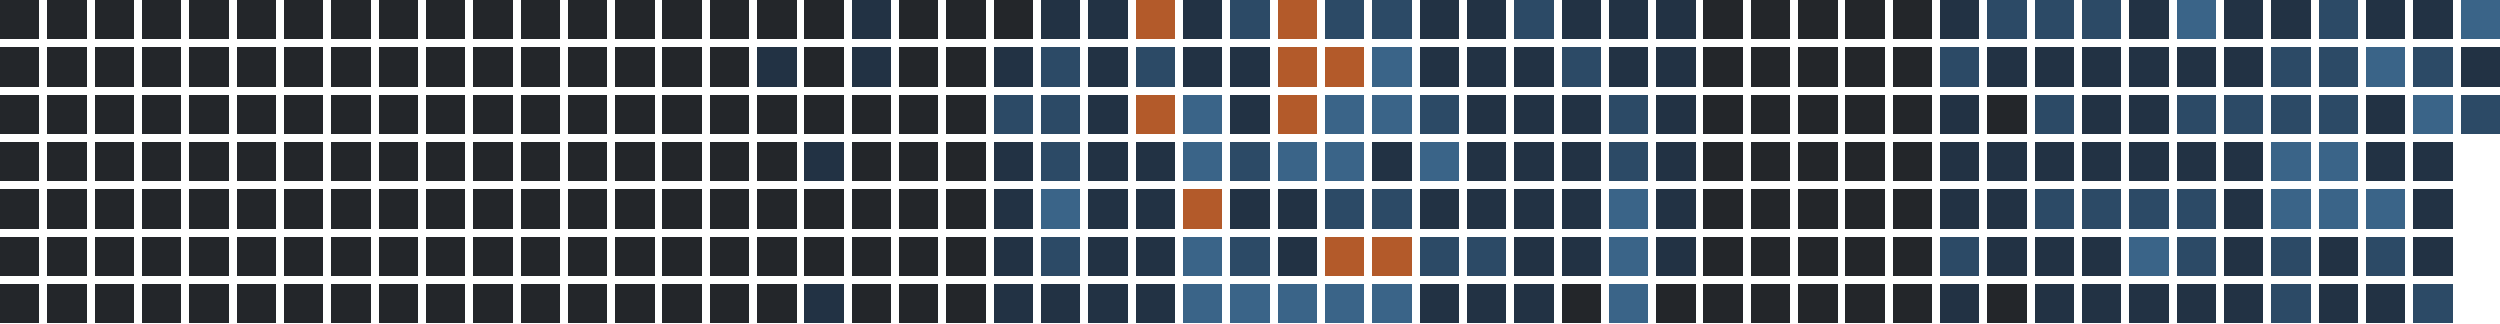
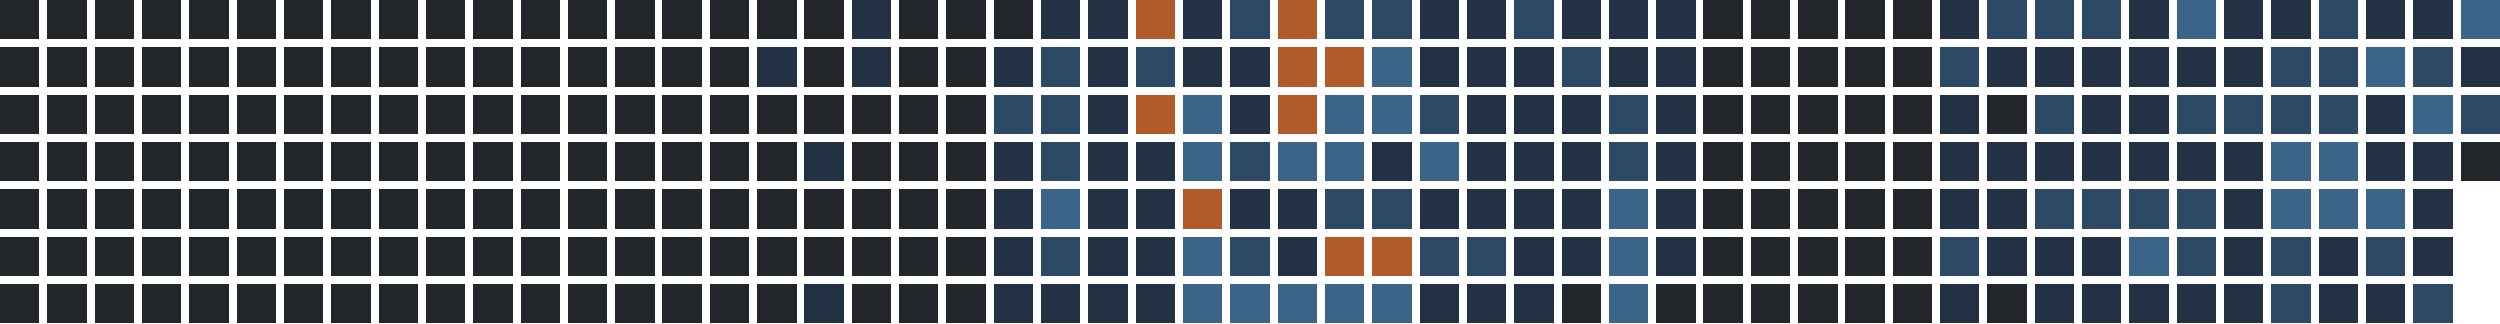
<svg xmlns="http://www.w3.org/2000/svg" version="1.1" width="634.0" height="82.0" viewBox="27.0 20.0 634.0 82.0">
  <rect style="fill:#23262a;shape-rendering:crispedges" data-score="0" data-date="2025-06-22" x="27" y="20" width="10" height="10" />
  <rect style="fill:#23262a;shape-rendering:crispedges" data-score="0" data-date="2025-06-29" x="39" y="20" width="10" height="10" />
  <rect style="fill:#23262a;shape-rendering:crispedges" data-score="0" data-date="2025-07-06" x="51" y="20" width="10" height="10" />
  <rect style="fill:#23262a;shape-rendering:crispedges" data-score="0" data-date="2025-07-13" x="63" y="20" width="10" height="10" />
  <rect style="fill:#23262a;shape-rendering:crispedges" data-score="0" data-date="2025-07-20" x="75" y="20" width="10" height="10" />
  <rect style="fill:#23262a;shape-rendering:crispedges" data-score="0" data-date="2025-07-27" x="87" y="20" width="10" height="10" />
  <rect style="fill:#23262a;shape-rendering:crispedges" data-score="0" data-date="2025-08-03" x="99" y="20" width="10" height="10" />
  <rect style="fill:#23262a;shape-rendering:crispedges" data-score="0" data-date="2025-08-10" x="111" y="20" width="10" height="10" />
  <rect style="fill:#23262a;shape-rendering:crispedges" data-score="0" data-date="2025-08-17" x="123" y="20" width="10" height="10" />
  <rect style="fill:#23262a;shape-rendering:crispedges" data-score="0" data-date="2025-08-24" x="135" y="20" width="10" height="10" />
  <rect style="fill:#23262a;shape-rendering:crispedges" data-score="0" data-date="2025-08-31" x="147" y="20" width="10" height="10" />
  <rect style="fill:#23262a;shape-rendering:crispedges" data-score="0" data-date="2025-09-07" x="159" y="20" width="10" height="10" />
  <rect style="fill:#23262a;shape-rendering:crispedges" data-score="0" data-date="2025-09-14" x="171" y="20" width="10" height="10" />
  <rect style="fill:#23262a;shape-rendering:crispedges" data-score="0" data-date="2025-09-21" x="183" y="20" width="10" height="10" />
  <rect style="fill:#23262a;shape-rendering:crispedges" data-score="0" data-date="2025-09-28" x="195" y="20" width="10" height="10" />
  <rect style="fill:#23262a;shape-rendering:crispedges" data-score="0" data-date="2025-10-05" x="207" y="20" width="10" height="10" />
  <rect style="fill:#23262a;shape-rendering:crispedges" data-score="0" data-date="2025-10-12" x="219" y="20" width="10" height="10" />
  <rect style="fill:#23262a;shape-rendering:crispedges" data-score="0" data-date="2025-10-19" x="231" y="20" width="10" height="10" />
  <rect style="fill:#223244;shape-rendering:crispedges" data-score="1" data-date="2025-10-26" x="243" y="20" width="10" height="10" />
  <rect style="fill:#23262a;shape-rendering:crispedges" data-score="0" data-date="2025-11-02" x="255" y="20" width="10" height="10" />
  <rect style="fill:#23262a;shape-rendering:crispedges" data-score="0" data-date="2025-11-09" x="267" y="20" width="10" height="10" />
  <rect style="fill:#23262a;shape-rendering:crispedges" data-score="0" data-date="2025-11-16" x="279" y="20" width="10" height="10" />
  <rect style="fill:#223244;shape-rendering:crispedges" data-score="1" data-date="2025-11-23" x="291" y="20" width="10" height="10" />
  <rect style="fill:#223244;shape-rendering:crispedges" data-score="1" data-date="2025-11-30" x="303" y="20" width="10" height="10" />
  <rect style="fill:#b35a2a;shape-rendering:crispedges" data-score="4" data-date="2025-12-07" x="315" y="20" width="10" height="10" />
  <rect style="fill:#223244;shape-rendering:crispedges" data-score="1" data-date="2025-12-14" x="327" y="20" width="10" height="10" />
  <rect style="fill:#2c4a66;shape-rendering:crispedges" data-score="2" data-date="2025-12-21" x="339" y="20" width="10" height="10" />
  <rect style="fill:#b35a2a;shape-rendering:crispedges" data-score="4" data-date="2025-12-28" x="351" y="20" width="10" height="10" />
  <rect style="fill:#2c4a66;shape-rendering:crispedges" data-score="2" data-date="2026-01-04" x="363" y="20" width="10" height="10" />
  <rect style="fill:#2c4a66;shape-rendering:crispedges" data-score="2" data-date="2026-01-11" x="375" y="20" width="10" height="10" />
  <rect style="fill:#223244;shape-rendering:crispedges" data-score="1" data-date="2026-01-18" x="387" y="20" width="10" height="10" />
  <rect style="fill:#223244;shape-rendering:crispedges" data-score="1" data-date="2026-01-25" x="399" y="20" width="10" height="10" />
  <rect style="fill:#2c4a66;shape-rendering:crispedges" data-score="2" data-date="2026-02-01" x="411" y="20" width="10" height="10" />
  <rect style="fill:#223244;shape-rendering:crispedges" data-score="1" data-date="2026-02-08" x="423" y="20" width="10" height="10" />
  <rect style="fill:#223244;shape-rendering:crispedges" data-score="1" data-date="2026-02-15" x="435" y="20" width="10" height="10" />
  <rect style="fill:#223244;shape-rendering:crispedges" data-score="1" data-date="2026-02-22" x="447" y="20" width="10" height="10" />
  <rect style="fill:#23262a;shape-rendering:crispedges" data-score="0" data-date="2026-03-01" x="459" y="20" width="10" height="10" />
  <rect style="fill:#23262a;shape-rendering:crispedges" data-score="0" data-date="2026-03-08" x="471" y="20" width="10" height="10" />
  <rect style="fill:#23262a;shape-rendering:crispedges" data-score="0" data-date="2026-03-15" x="483" y="20" width="10" height="10" />
  <rect style="fill:#23262a;shape-rendering:crispedges" data-score="0" data-date="2026-03-22" x="495" y="20" width="10" height="10" />
  <rect style="fill:#23262a;shape-rendering:crispedges" data-score="0" data-date="2026-03-29" x="507" y="20" width="10" height="10" />
  <rect style="fill:#223244;shape-rendering:crispedges" data-score="1" data-date="2026-04-05" x="519" y="20" width="10" height="10" />
  <rect style="fill:#2c4a66;shape-rendering:crispedges" data-score="2" data-date="2026-04-12" x="531" y="20" width="10" height="10" />
  <rect style="fill:#2c4a66;shape-rendering:crispedges" data-score="2" data-date="2026-04-19" x="543" y="20" width="10" height="10" />
  <rect style="fill:#2c4a66;shape-rendering:crispedges" data-score="2" data-date="2026-04-26" x="555" y="20" width="10" height="10" />
  <rect style="fill:#223244;shape-rendering:crispedges" data-score="1" data-date="2026-05-03" x="567" y="20" width="10" height="10" />
  <rect style="fill:#3a6488;shape-rendering:crispedges" data-score="3" data-date="2026-05-10" x="579" y="20" width="10" height="10" />
  <rect style="fill:#223244;shape-rendering:crispedges" data-score="1" data-date="2026-05-17" x="591" y="20" width="10" height="10" />
  <rect style="fill:#223244;shape-rendering:crispedges" data-score="1" data-date="2026-05-24" x="603" y="20" width="10" height="10" />
  <rect style="fill:#2c4a66;shape-rendering:crispedges" data-score="2" data-date="2026-05-31" x="615" y="20" width="10" height="10" />
  <rect style="fill:#223244;shape-rendering:crispedges" data-score="1" data-date="2026-06-07" x="627" y="20" width="10" height="10" />
  <rect style="fill:#223244;shape-rendering:crispedges" data-score="1" data-date="2026-06-14" x="639" y="20" width="10" height="10" />
  <rect style="fill:#3a6488;shape-rendering:crispedges" data-score="3" data-date="2026-06-21" x="651" y="20" width="10" height="10" />
  <rect style="fill:#23262a;shape-rendering:crispedges" data-score="0" data-date="2025-06-23" x="27" y="32" width="10" height="10" />
  <rect style="fill:#23262a;shape-rendering:crispedges" data-score="0" data-date="2025-06-30" x="39" y="32" width="10" height="10" />
  <rect style="fill:#23262a;shape-rendering:crispedges" data-score="0" data-date="2025-07-07" x="51" y="32" width="10" height="10" />
  <rect style="fill:#23262a;shape-rendering:crispedges" data-score="0" data-date="2025-07-14" x="63" y="32" width="10" height="10" />
  <rect style="fill:#23262a;shape-rendering:crispedges" data-score="0" data-date="2025-07-21" x="75" y="32" width="10" height="10" />
  <rect style="fill:#23262a;shape-rendering:crispedges" data-score="0" data-date="2025-07-28" x="87" y="32" width="10" height="10" />
  <rect style="fill:#23262a;shape-rendering:crispedges" data-score="0" data-date="2025-08-04" x="99" y="32" width="10" height="10" />
  <rect style="fill:#23262a;shape-rendering:crispedges" data-score="0" data-date="2025-08-11" x="111" y="32" width="10" height="10" />
  <rect style="fill:#23262a;shape-rendering:crispedges" data-score="0" data-date="2025-08-18" x="123" y="32" width="10" height="10" />
  <rect style="fill:#23262a;shape-rendering:crispedges" data-score="0" data-date="2025-08-25" x="135" y="32" width="10" height="10" />
  <rect style="fill:#23262a;shape-rendering:crispedges" data-score="0" data-date="2025-09-01" x="147" y="32" width="10" height="10" />
  <rect style="fill:#23262a;shape-rendering:crispedges" data-score="0" data-date="2025-09-08" x="159" y="32" width="10" height="10" />
  <rect style="fill:#23262a;shape-rendering:crispedges" data-score="0" data-date="2025-09-15" x="171" y="32" width="10" height="10" />
  <rect style="fill:#23262a;shape-rendering:crispedges" data-score="0" data-date="2025-09-22" x="183" y="32" width="10" height="10" />
  <rect style="fill:#23262a;shape-rendering:crispedges" data-score="0" data-date="2025-09-29" x="195" y="32" width="10" height="10" />
  <rect style="fill:#23262a;shape-rendering:crispedges" data-score="0" data-date="2025-10-06" x="207" y="32" width="10" height="10" />
  <rect style="fill:#223244;shape-rendering:crispedges" data-score="1" data-date="2025-10-13" x="219" y="32" width="10" height="10" />
  <rect style="fill:#23262a;shape-rendering:crispedges" data-score="0" data-date="2025-10-20" x="231" y="32" width="10" height="10" />
  <rect style="fill:#223244;shape-rendering:crispedges" data-score="1" data-date="2025-10-27" x="243" y="32" width="10" height="10" />
  <rect style="fill:#23262a;shape-rendering:crispedges" data-score="0" data-date="2025-11-03" x="255" y="32" width="10" height="10" />
  <rect style="fill:#23262a;shape-rendering:crispedges" data-score="0" data-date="2025-11-10" x="267" y="32" width="10" height="10" />
  <rect style="fill:#223244;shape-rendering:crispedges" data-score="1" data-date="2025-11-17" x="279" y="32" width="10" height="10" />
  <rect style="fill:#2c4a66;shape-rendering:crispedges" data-score="2" data-date="2025-11-24" x="291" y="32" width="10" height="10" />
  <rect style="fill:#223244;shape-rendering:crispedges" data-score="1" data-date="2025-12-01" x="303" y="32" width="10" height="10" />
  <rect style="fill:#2c4a66;shape-rendering:crispedges" data-score="2" data-date="2025-12-08" x="315" y="32" width="10" height="10" />
  <rect style="fill:#223244;shape-rendering:crispedges" data-score="1" data-date="2025-12-15" x="327" y="32" width="10" height="10" />
  <rect style="fill:#223244;shape-rendering:crispedges" data-score="1" data-date="2025-12-22" x="339" y="32" width="10" height="10" />
  <rect style="fill:#b35a2a;shape-rendering:crispedges" data-score="4" data-date="2025-12-29" x="351" y="32" width="10" height="10" />
  <rect style="fill:#b35a2a;shape-rendering:crispedges" data-score="4" data-date="2026-01-05" x="363" y="32" width="10" height="10" />
  <rect style="fill:#3a6488;shape-rendering:crispedges" data-score="3" data-date="2026-01-12" x="375" y="32" width="10" height="10" />
  <rect style="fill:#223244;shape-rendering:crispedges" data-score="1" data-date="2026-01-19" x="387" y="32" width="10" height="10" />
  <rect style="fill:#223244;shape-rendering:crispedges" data-score="1" data-date="2026-01-26" x="399" y="32" width="10" height="10" />
  <rect style="fill:#223244;shape-rendering:crispedges" data-score="1" data-date="2026-02-02" x="411" y="32" width="10" height="10" />
  <rect style="fill:#2c4a66;shape-rendering:crispedges" data-score="2" data-date="2026-02-09" x="423" y="32" width="10" height="10" />
  <rect style="fill:#223244;shape-rendering:crispedges" data-score="1" data-date="2026-02-16" x="435" y="32" width="10" height="10" />
  <rect style="fill:#223244;shape-rendering:crispedges" data-score="1" data-date="2026-02-23" x="447" y="32" width="10" height="10" />
  <rect style="fill:#23262a;shape-rendering:crispedges" data-score="0" data-date="2026-03-02" x="459" y="32" width="10" height="10" />
  <rect style="fill:#23262a;shape-rendering:crispedges" data-score="0" data-date="2026-03-09" x="471" y="32" width="10" height="10" />
  <rect style="fill:#23262a;shape-rendering:crispedges" data-score="0" data-date="2026-03-16" x="483" y="32" width="10" height="10" />
  <rect style="fill:#23262a;shape-rendering:crispedges" data-score="0" data-date="2026-03-23" x="495" y="32" width="10" height="10" />
  <rect style="fill:#23262a;shape-rendering:crispedges" data-score="0" data-date="2026-03-30" x="507" y="32" width="10" height="10" />
  <rect style="fill:#2c4a66;shape-rendering:crispedges" data-score="2" data-date="2026-04-06" x="519" y="32" width="10" height="10" />
  <rect style="fill:#223244;shape-rendering:crispedges" data-score="1" data-date="2026-04-13" x="531" y="32" width="10" height="10" />
  <rect style="fill:#223244;shape-rendering:crispedges" data-score="1" data-date="2026-04-20" x="543" y="32" width="10" height="10" />
  <rect style="fill:#223244;shape-rendering:crispedges" data-score="1" data-date="2026-04-27" x="555" y="32" width="10" height="10" />
  <rect style="fill:#223244;shape-rendering:crispedges" data-score="1" data-date="2026-05-04" x="567" y="32" width="10" height="10" />
  <rect style="fill:#223244;shape-rendering:crispedges" data-score="1" data-date="2026-05-11" x="579" y="32" width="10" height="10" />
  <rect style="fill:#223244;shape-rendering:crispedges" data-score="1" data-date="2026-05-18" x="591" y="32" width="10" height="10" />
  <rect style="fill:#2c4a66;shape-rendering:crispedges" data-score="2" data-date="2026-05-25" x="603" y="32" width="10" height="10" />
  <rect style="fill:#2c4a66;shape-rendering:crispedges" data-score="2" data-date="2026-06-01" x="615" y="32" width="10" height="10" />
  <rect style="fill:#3a6488;shape-rendering:crispedges" data-score="3" data-date="2026-06-08" x="627" y="32" width="10" height="10" />
  <rect style="fill:#2c4a66;shape-rendering:crispedges" data-score="2" data-date="2026-06-15" x="639" y="32" width="10" height="10" />
  <rect style="fill:#223244;shape-rendering:crispedges" data-score="1" data-date="2026-06-22" x="651" y="32" width="10" height="10" />
  <rect style="fill:#23262a;shape-rendering:crispedges" data-score="0" data-date="2025-06-24" x="27" y="44" width="10" height="10" />
  <rect style="fill:#23262a;shape-rendering:crispedges" data-score="0" data-date="2025-07-01" x="39" y="44" width="10" height="10" />
  <rect style="fill:#23262a;shape-rendering:crispedges" data-score="0" data-date="2025-07-08" x="51" y="44" width="10" height="10" />
  <rect style="fill:#23262a;shape-rendering:crispedges" data-score="0" data-date="2025-07-15" x="63" y="44" width="10" height="10" />
  <rect style="fill:#23262a;shape-rendering:crispedges" data-score="0" data-date="2025-07-22" x="75" y="44" width="10" height="10" />
  <rect style="fill:#23262a;shape-rendering:crispedges" data-score="0" data-date="2025-07-29" x="87" y="44" width="10" height="10" />
  <rect style="fill:#23262a;shape-rendering:crispedges" data-score="0" data-date="2025-08-05" x="99" y="44" width="10" height="10" />
  <rect style="fill:#23262a;shape-rendering:crispedges" data-score="0" data-date="2025-08-12" x="111" y="44" width="10" height="10" />
  <rect style="fill:#23262a;shape-rendering:crispedges" data-score="0" data-date="2025-08-19" x="123" y="44" width="10" height="10" />
  <rect style="fill:#23262a;shape-rendering:crispedges" data-score="0" data-date="2025-08-26" x="135" y="44" width="10" height="10" />
  <rect style="fill:#23262a;shape-rendering:crispedges" data-score="0" data-date="2025-09-02" x="147" y="44" width="10" height="10" />
  <rect style="fill:#23262a;shape-rendering:crispedges" data-score="0" data-date="2025-09-09" x="159" y="44" width="10" height="10" />
  <rect style="fill:#23262a;shape-rendering:crispedges" data-score="0" data-date="2025-09-16" x="171" y="44" width="10" height="10" />
  <rect style="fill:#23262a;shape-rendering:crispedges" data-score="0" data-date="2025-09-23" x="183" y="44" width="10" height="10" />
  <rect style="fill:#23262a;shape-rendering:crispedges" data-score="0" data-date="2025-09-30" x="195" y="44" width="10" height="10" />
  <rect style="fill:#23262a;shape-rendering:crispedges" data-score="0" data-date="2025-10-07" x="207" y="44" width="10" height="10" />
  <rect style="fill:#23262a;shape-rendering:crispedges" data-score="0" data-date="2025-10-14" x="219" y="44" width="10" height="10" />
  <rect style="fill:#23262a;shape-rendering:crispedges" data-score="0" data-date="2025-10-21" x="231" y="44" width="10" height="10" />
  <rect style="fill:#23262a;shape-rendering:crispedges" data-score="0" data-date="2025-10-28" x="243" y="44" width="10" height="10" />
  <rect style="fill:#23262a;shape-rendering:crispedges" data-score="0" data-date="2025-11-04" x="255" y="44" width="10" height="10" />
  <rect style="fill:#23262a;shape-rendering:crispedges" data-score="0" data-date="2025-11-11" x="267" y="44" width="10" height="10" />
  <rect style="fill:#2c4a66;shape-rendering:crispedges" data-score="2" data-date="2025-11-18" x="279" y="44" width="10" height="10" />
  <rect style="fill:#2c4a66;shape-rendering:crispedges" data-score="2" data-date="2025-11-25" x="291" y="44" width="10" height="10" />
  <rect style="fill:#223244;shape-rendering:crispedges" data-score="1" data-date="2025-12-02" x="303" y="44" width="10" height="10" />
  <rect style="fill:#b35a2a;shape-rendering:crispedges" data-score="4" data-date="2025-12-09" x="315" y="44" width="10" height="10" />
  <rect style="fill:#3a6488;shape-rendering:crispedges" data-score="3" data-date="2025-12-16" x="327" y="44" width="10" height="10" />
  <rect style="fill:#223244;shape-rendering:crispedges" data-score="1" data-date="2025-12-23" x="339" y="44" width="10" height="10" />
  <rect style="fill:#b35a2a;shape-rendering:crispedges" data-score="4" data-date="2025-12-30" x="351" y="44" width="10" height="10" />
  <rect style="fill:#3a6488;shape-rendering:crispedges" data-score="3" data-date="2026-01-06" x="363" y="44" width="10" height="10" />
  <rect style="fill:#3a6488;shape-rendering:crispedges" data-score="3" data-date="2026-01-13" x="375" y="44" width="10" height="10" />
  <rect style="fill:#2c4a66;shape-rendering:crispedges" data-score="2" data-date="2026-01-20" x="387" y="44" width="10" height="10" />
  <rect style="fill:#223244;shape-rendering:crispedges" data-score="1" data-date="2026-01-27" x="399" y="44" width="10" height="10" />
  <rect style="fill:#223244;shape-rendering:crispedges" data-score="1" data-date="2026-02-03" x="411" y="44" width="10" height="10" />
  <rect style="fill:#223244;shape-rendering:crispedges" data-score="1" data-date="2026-02-10" x="423" y="44" width="10" height="10" />
  <rect style="fill:#2c4a66;shape-rendering:crispedges" data-score="2" data-date="2026-02-17" x="435" y="44" width="10" height="10" />
  <rect style="fill:#223244;shape-rendering:crispedges" data-score="1" data-date="2026-02-24" x="447" y="44" width="10" height="10" />
  <rect style="fill:#23262a;shape-rendering:crispedges" data-score="0" data-date="2026-03-03" x="459" y="44" width="10" height="10" />
  <rect style="fill:#23262a;shape-rendering:crispedges" data-score="0" data-date="2026-03-10" x="471" y="44" width="10" height="10" />
  <rect style="fill:#23262a;shape-rendering:crispedges" data-score="0" data-date="2026-03-17" x="483" y="44" width="10" height="10" />
  <rect style="fill:#23262a;shape-rendering:crispedges" data-score="0" data-date="2026-03-24" x="495" y="44" width="10" height="10" />
  <rect style="fill:#23262a;shape-rendering:crispedges" data-score="0" data-date="2026-03-31" x="507" y="44" width="10" height="10" />
  <rect style="fill:#223244;shape-rendering:crispedges" data-score="1" data-date="2026-04-07" x="519" y="44" width="10" height="10" />
  <rect style="fill:#23262a;shape-rendering:crispedges" data-score="0" data-date="2026-04-14" x="531" y="44" width="10" height="10" />
  <rect style="fill:#2c4a66;shape-rendering:crispedges" data-score="2" data-date="2026-04-21" x="543" y="44" width="10" height="10" />
  <rect style="fill:#223244;shape-rendering:crispedges" data-score="1" data-date="2026-04-28" x="555" y="44" width="10" height="10" />
  <rect style="fill:#223244;shape-rendering:crispedges" data-score="1" data-date="2026-05-05" x="567" y="44" width="10" height="10" />
  <rect style="fill:#2c4a66;shape-rendering:crispedges" data-score="2" data-date="2026-05-12" x="579" y="44" width="10" height="10" />
  <rect style="fill:#2c4a66;shape-rendering:crispedges" data-score="2" data-date="2026-05-19" x="591" y="44" width="10" height="10" />
  <rect style="fill:#2c4a66;shape-rendering:crispedges" data-score="2" data-date="2026-05-26" x="603" y="44" width="10" height="10" />
  <rect style="fill:#2c4a66;shape-rendering:crispedges" data-score="2" data-date="2026-06-02" x="615" y="44" width="10" height="10" />
  <rect style="fill:#223244;shape-rendering:crispedges" data-score="1" data-date="2026-06-09" x="627" y="44" width="10" height="10" />
  <rect style="fill:#3a6488;shape-rendering:crispedges" data-score="3" data-date="2026-06-16" x="639" y="44" width="10" height="10" />
  <rect style="fill:#2c4a66;shape-rendering:crispedges" data-score="2" data-date="2026-06-23" x="651" y="44" width="10" height="10" />
  <rect style="fill:#23262a;shape-rendering:crispedges" data-score="0" data-date="2025-06-25" x="27" y="56" width="10" height="10" />
  <rect style="fill:#23262a;shape-rendering:crispedges" data-score="0" data-date="2025-07-02" x="39" y="56" width="10" height="10" />
  <rect style="fill:#23262a;shape-rendering:crispedges" data-score="0" data-date="2025-07-09" x="51" y="56" width="10" height="10" />
  <rect style="fill:#23262a;shape-rendering:crispedges" data-score="0" data-date="2025-07-16" x="63" y="56" width="10" height="10" />
  <rect style="fill:#23262a;shape-rendering:crispedges" data-score="0" data-date="2025-07-23" x="75" y="56" width="10" height="10" />
  <rect style="fill:#23262a;shape-rendering:crispedges" data-score="0" data-date="2025-07-30" x="87" y="56" width="10" height="10" />
  <rect style="fill:#23262a;shape-rendering:crispedges" data-score="0" data-date="2025-08-06" x="99" y="56" width="10" height="10" />
  <rect style="fill:#23262a;shape-rendering:crispedges" data-score="0" data-date="2025-08-13" x="111" y="56" width="10" height="10" />
  <rect style="fill:#23262a;shape-rendering:crispedges" data-score="0" data-date="2025-08-20" x="123" y="56" width="10" height="10" />
  <rect style="fill:#23262a;shape-rendering:crispedges" data-score="0" data-date="2025-08-27" x="135" y="56" width="10" height="10" />
  <rect style="fill:#23262a;shape-rendering:crispedges" data-score="0" data-date="2025-09-03" x="147" y="56" width="10" height="10" />
  <rect style="fill:#23262a;shape-rendering:crispedges" data-score="0" data-date="2025-09-10" x="159" y="56" width="10" height="10" />
  <rect style="fill:#23262a;shape-rendering:crispedges" data-score="0" data-date="2025-09-17" x="171" y="56" width="10" height="10" />
  <rect style="fill:#23262a;shape-rendering:crispedges" data-score="0" data-date="2025-09-24" x="183" y="56" width="10" height="10" />
  <rect style="fill:#23262a;shape-rendering:crispedges" data-score="0" data-date="2025-10-01" x="195" y="56" width="10" height="10" />
  <rect style="fill:#23262a;shape-rendering:crispedges" data-score="0" data-date="2025-10-08" x="207" y="56" width="10" height="10" />
  <rect style="fill:#23262a;shape-rendering:crispedges" data-score="0" data-date="2025-10-15" x="219" y="56" width="10" height="10" />
  <rect style="fill:#223244;shape-rendering:crispedges" data-score="1" data-date="2025-10-22" x="231" y="56" width="10" height="10" />
  <rect style="fill:#23262a;shape-rendering:crispedges" data-score="0" data-date="2025-10-29" x="243" y="56" width="10" height="10" />
  <rect style="fill:#23262a;shape-rendering:crispedges" data-score="0" data-date="2025-11-05" x="255" y="56" width="10" height="10" />
  <rect style="fill:#23262a;shape-rendering:crispedges" data-score="0" data-date="2025-11-12" x="267" y="56" width="10" height="10" />
  <rect style="fill:#223244;shape-rendering:crispedges" data-score="1" data-date="2025-11-19" x="279" y="56" width="10" height="10" />
  <rect style="fill:#2c4a66;shape-rendering:crispedges" data-score="2" data-date="2025-11-26" x="291" y="56" width="10" height="10" />
  <rect style="fill:#223244;shape-rendering:crispedges" data-score="1" data-date="2025-12-03" x="303" y="56" width="10" height="10" />
  <rect style="fill:#223244;shape-rendering:crispedges" data-score="1" data-date="2025-12-10" x="315" y="56" width="10" height="10" />
  <rect style="fill:#3a6488;shape-rendering:crispedges" data-score="3" data-date="2025-12-17" x="327" y="56" width="10" height="10" />
  <rect style="fill:#2c4a66;shape-rendering:crispedges" data-score="2" data-date="2025-12-24" x="339" y="56" width="10" height="10" />
  <rect style="fill:#3a6488;shape-rendering:crispedges" data-score="3" data-date="2025-12-31" x="351" y="56" width="10" height="10" />
  <rect style="fill:#3a6488;shape-rendering:crispedges" data-score="3" data-date="2026-01-07" x="363" y="56" width="10" height="10" />
  <rect style="fill:#223244;shape-rendering:crispedges" data-score="1" data-date="2026-01-14" x="375" y="56" width="10" height="10" />
  <rect style="fill:#3a6488;shape-rendering:crispedges" data-score="3" data-date="2026-01-21" x="387" y="56" width="10" height="10" />
  <rect style="fill:#223244;shape-rendering:crispedges" data-score="1" data-date="2026-01-28" x="399" y="56" width="10" height="10" />
  <rect style="fill:#223244;shape-rendering:crispedges" data-score="1" data-date="2026-02-04" x="411" y="56" width="10" height="10" />
  <rect style="fill:#223244;shape-rendering:crispedges" data-score="1" data-date="2026-02-11" x="423" y="56" width="10" height="10" />
  <rect style="fill:#2c4a66;shape-rendering:crispedges" data-score="2" data-date="2026-02-18" x="435" y="56" width="10" height="10" />
  <rect style="fill:#223244;shape-rendering:crispedges" data-score="1" data-date="2026-02-25" x="447" y="56" width="10" height="10" />
  <rect style="fill:#23262a;shape-rendering:crispedges" data-score="0" data-date="2026-03-04" x="459" y="56" width="10" height="10" />
  <rect style="fill:#23262a;shape-rendering:crispedges" data-score="0" data-date="2026-03-11" x="471" y="56" width="10" height="10" />
  <rect style="fill:#23262a;shape-rendering:crispedges" data-score="0" data-date="2026-03-18" x="483" y="56" width="10" height="10" />
  <rect style="fill:#23262a;shape-rendering:crispedges" data-score="0" data-date="2026-03-25" x="495" y="56" width="10" height="10" />
  <rect style="fill:#23262a;shape-rendering:crispedges" data-score="0" data-date="2026-04-01" x="507" y="56" width="10" height="10" />
  <rect style="fill:#223244;shape-rendering:crispedges" data-score="1" data-date="2026-04-08" x="519" y="56" width="10" height="10" />
  <rect style="fill:#223244;shape-rendering:crispedges" data-score="1" data-date="2026-04-15" x="531" y="56" width="10" height="10" />
  <rect style="fill:#223244;shape-rendering:crispedges" data-score="1" data-date="2026-04-22" x="543" y="56" width="10" height="10" />
  <rect style="fill:#223244;shape-rendering:crispedges" data-score="1" data-date="2026-04-29" x="555" y="56" width="10" height="10" />
  <rect style="fill:#223244;shape-rendering:crispedges" data-score="1" data-date="2026-05-06" x="567" y="56" width="10" height="10" />
  <rect style="fill:#223244;shape-rendering:crispedges" data-score="1" data-date="2026-05-13" x="579" y="56" width="10" height="10" />
  <rect style="fill:#223244;shape-rendering:crispedges" data-score="1" data-date="2026-05-20" x="591" y="56" width="10" height="10" />
  <rect style="fill:#3a6488;shape-rendering:crispedges" data-score="3" data-date="2026-05-27" x="603" y="56" width="10" height="10" />
  <rect style="fill:#3a6488;shape-rendering:crispedges" data-score="3" data-date="2026-06-03" x="615" y="56" width="10" height="10" />
  <rect style="fill:#223244;shape-rendering:crispedges" data-score="1" data-date="2026-06-10" x="627" y="56" width="10" height="10" />
  <rect style="fill:#223244;shape-rendering:crispedges" data-score="1" data-date="2026-06-17" x="639" y="56" width="10" height="10" />
+   <rect style="fill:#23262a;shape-rendering:crispedges" data-score="0" data-date="2026-06-24" x="651" y="56" width="10" height="10" />
  <rect style="fill:#23262a;shape-rendering:crispedges" data-score="0" data-date="2025-06-26" x="27" y="68" width="10" height="10" />
  <rect style="fill:#23262a;shape-rendering:crispedges" data-score="0" data-date="2025-07-03" x="39" y="68" width="10" height="10" />
  <rect style="fill:#23262a;shape-rendering:crispedges" data-score="0" data-date="2025-07-10" x="51" y="68" width="10" height="10" />
  <rect style="fill:#23262a;shape-rendering:crispedges" data-score="0" data-date="2025-07-17" x="63" y="68" width="10" height="10" />
  <rect style="fill:#23262a;shape-rendering:crispedges" data-score="0" data-date="2025-07-24" x="75" y="68" width="10" height="10" />
  <rect style="fill:#23262a;shape-rendering:crispedges" data-score="0" data-date="2025-07-31" x="87" y="68" width="10" height="10" />
  <rect style="fill:#23262a;shape-rendering:crispedges" data-score="0" data-date="2025-08-07" x="99" y="68" width="10" height="10" />
  <rect style="fill:#23262a;shape-rendering:crispedges" data-score="0" data-date="2025-08-14" x="111" y="68" width="10" height="10" />
  <rect style="fill:#23262a;shape-rendering:crispedges" data-score="0" data-date="2025-08-21" x="123" y="68" width="10" height="10" />
  <rect style="fill:#23262a;shape-rendering:crispedges" data-score="0" data-date="2025-08-28" x="135" y="68" width="10" height="10" />
  <rect style="fill:#23262a;shape-rendering:crispedges" data-score="0" data-date="2025-09-04" x="147" y="68" width="10" height="10" />
  <rect style="fill:#23262a;shape-rendering:crispedges" data-score="0" data-date="2025-09-11" x="159" y="68" width="10" height="10" />
  <rect style="fill:#23262a;shape-rendering:crispedges" data-score="0" data-date="2025-09-18" x="171" y="68" width="10" height="10" />
  <rect style="fill:#23262a;shape-rendering:crispedges" data-score="0" data-date="2025-09-25" x="183" y="68" width="10" height="10" />
  <rect style="fill:#23262a;shape-rendering:crispedges" data-score="0" data-date="2025-10-02" x="195" y="68" width="10" height="10" />
  <rect style="fill:#23262a;shape-rendering:crispedges" data-score="0" data-date="2025-10-09" x="207" y="68" width="10" height="10" />
  <rect style="fill:#23262a;shape-rendering:crispedges" data-score="0" data-date="2025-10-16" x="219" y="68" width="10" height="10" />
  <rect style="fill:#23262a;shape-rendering:crispedges" data-score="0" data-date="2025-10-23" x="231" y="68" width="10" height="10" />
  <rect style="fill:#23262a;shape-rendering:crispedges" data-score="0" data-date="2025-10-30" x="243" y="68" width="10" height="10" />
  <rect style="fill:#23262a;shape-rendering:crispedges" data-score="0" data-date="2025-11-06" x="255" y="68" width="10" height="10" />
  <rect style="fill:#23262a;shape-rendering:crispedges" data-score="0" data-date="2025-11-13" x="267" y="68" width="10" height="10" />
  <rect style="fill:#223244;shape-rendering:crispedges" data-score="1" data-date="2025-11-20" x="279" y="68" width="10" height="10" />
  <rect style="fill:#3a6488;shape-rendering:crispedges" data-score="3" data-date="2025-11-27" x="291" y="68" width="10" height="10" />
  <rect style="fill:#223244;shape-rendering:crispedges" data-score="1" data-date="2025-12-04" x="303" y="68" width="10" height="10" />
  <rect style="fill:#223244;shape-rendering:crispedges" data-score="1" data-date="2025-12-11" x="315" y="68" width="10" height="10" />
  <rect style="fill:#b35a2a;shape-rendering:crispedges" data-score="4" data-date="2025-12-18" x="327" y="68" width="10" height="10" />
  <rect style="fill:#223244;shape-rendering:crispedges" data-score="1" data-date="2025-12-25" x="339" y="68" width="10" height="10" />
  <rect style="fill:#223244;shape-rendering:crispedges" data-score="1" data-date="2026-01-01" x="351" y="68" width="10" height="10" />
  <rect style="fill:#2c4a66;shape-rendering:crispedges" data-score="2" data-date="2026-01-08" x="363" y="68" width="10" height="10" />
  <rect style="fill:#2c4a66;shape-rendering:crispedges" data-score="2" data-date="2026-01-15" x="375" y="68" width="10" height="10" />
  <rect style="fill:#223244;shape-rendering:crispedges" data-score="1" data-date="2026-01-22" x="387" y="68" width="10" height="10" />
  <rect style="fill:#223244;shape-rendering:crispedges" data-score="1" data-date="2026-01-29" x="399" y="68" width="10" height="10" />
  <rect style="fill:#223244;shape-rendering:crispedges" data-score="1" data-date="2026-02-05" x="411" y="68" width="10" height="10" />
  <rect style="fill:#223244;shape-rendering:crispedges" data-score="1" data-date="2026-02-12" x="423" y="68" width="10" height="10" />
  <rect style="fill:#3a6488;shape-rendering:crispedges" data-score="3" data-date="2026-02-19" x="435" y="68" width="10" height="10" />
  <rect style="fill:#223244;shape-rendering:crispedges" data-score="1" data-date="2026-02-26" x="447" y="68" width="10" height="10" />
  <rect style="fill:#23262a;shape-rendering:crispedges" data-score="0" data-date="2026-03-05" x="459" y="68" width="10" height="10" />
  <rect style="fill:#23262a;shape-rendering:crispedges" data-score="0" data-date="2026-03-12" x="471" y="68" width="10" height="10" />
  <rect style="fill:#23262a;shape-rendering:crispedges" data-score="0" data-date="2026-03-19" x="483" y="68" width="10" height="10" />
  <rect style="fill:#23262a;shape-rendering:crispedges" data-score="0" data-date="2026-03-26" x="495" y="68" width="10" height="10" />
  <rect style="fill:#23262a;shape-rendering:crispedges" data-score="0" data-date="2026-04-02" x="507" y="68" width="10" height="10" />
  <rect style="fill:#223244;shape-rendering:crispedges" data-score="1" data-date="2026-04-09" x="519" y="68" width="10" height="10" />
  <rect style="fill:#223244;shape-rendering:crispedges" data-score="1" data-date="2026-04-16" x="531" y="68" width="10" height="10" />
  <rect style="fill:#2c4a66;shape-rendering:crispedges" data-score="2" data-date="2026-04-23" x="543" y="68" width="10" height="10" />
  <rect style="fill:#2c4a66;shape-rendering:crispedges" data-score="2" data-date="2026-04-30" x="555" y="68" width="10" height="10" />
  <rect style="fill:#2c4a66;shape-rendering:crispedges" data-score="2" data-date="2026-05-07" x="567" y="68" width="10" height="10" />
  <rect style="fill:#2c4a66;shape-rendering:crispedges" data-score="2" data-date="2026-05-14" x="579" y="68" width="10" height="10" />
  <rect style="fill:#223244;shape-rendering:crispedges" data-score="1" data-date="2026-05-21" x="591" y="68" width="10" height="10" />
  <rect style="fill:#3a6488;shape-rendering:crispedges" data-score="3" data-date="2026-05-28" x="603" y="68" width="10" height="10" />
  <rect style="fill:#3a6488;shape-rendering:crispedges" data-score="3" data-date="2026-06-04" x="615" y="68" width="10" height="10" />
  <rect style="fill:#3a6488;shape-rendering:crispedges" data-score="3" data-date="2026-06-11" x="627" y="68" width="10" height="10" />
  <rect style="fill:#223244;shape-rendering:crispedges" data-score="1" data-date="2026-06-18" x="639" y="68" width="10" height="10" />
  <rect style="fill:#23262a;shape-rendering:crispedges" data-score="0" data-date="2025-06-27" x="27" y="80" width="10" height="10" />
  <rect style="fill:#23262a;shape-rendering:crispedges" data-score="0" data-date="2025-07-04" x="39" y="80" width="10" height="10" />
  <rect style="fill:#23262a;shape-rendering:crispedges" data-score="0" data-date="2025-07-11" x="51" y="80" width="10" height="10" />
  <rect style="fill:#23262a;shape-rendering:crispedges" data-score="0" data-date="2025-07-18" x="63" y="80" width="10" height="10" />
  <rect style="fill:#23262a;shape-rendering:crispedges" data-score="0" data-date="2025-07-25" x="75" y="80" width="10" height="10" />
  <rect style="fill:#23262a;shape-rendering:crispedges" data-score="0" data-date="2025-08-01" x="87" y="80" width="10" height="10" />
  <rect style="fill:#23262a;shape-rendering:crispedges" data-score="0" data-date="2025-08-08" x="99" y="80" width="10" height="10" />
  <rect style="fill:#23262a;shape-rendering:crispedges" data-score="0" data-date="2025-08-15" x="111" y="80" width="10" height="10" />
  <rect style="fill:#23262a;shape-rendering:crispedges" data-score="0" data-date="2025-08-22" x="123" y="80" width="10" height="10" />
  <rect style="fill:#23262a;shape-rendering:crispedges" data-score="0" data-date="2025-08-29" x="135" y="80" width="10" height="10" />
  <rect style="fill:#23262a;shape-rendering:crispedges" data-score="0" data-date="2025-09-05" x="147" y="80" width="10" height="10" />
  <rect style="fill:#23262a;shape-rendering:crispedges" data-score="0" data-date="2025-09-12" x="159" y="80" width="10" height="10" />
  <rect style="fill:#23262a;shape-rendering:crispedges" data-score="0" data-date="2025-09-19" x="171" y="80" width="10" height="10" />
  <rect style="fill:#23262a;shape-rendering:crispedges" data-score="0" data-date="2025-09-26" x="183" y="80" width="10" height="10" />
  <rect style="fill:#23262a;shape-rendering:crispedges" data-score="0" data-date="2025-10-03" x="195" y="80" width="10" height="10" />
  <rect style="fill:#23262a;shape-rendering:crispedges" data-score="0" data-date="2025-10-10" x="207" y="80" width="10" height="10" />
  <rect style="fill:#23262a;shape-rendering:crispedges" data-score="0" data-date="2025-10-17" x="219" y="80" width="10" height="10" />
  <rect style="fill:#23262a;shape-rendering:crispedges" data-score="0" data-date="2025-10-24" x="231" y="80" width="10" height="10" />
  <rect style="fill:#23262a;shape-rendering:crispedges" data-score="0" data-date="2025-10-31" x="243" y="80" width="10" height="10" />
  <rect style="fill:#23262a;shape-rendering:crispedges" data-score="0" data-date="2025-11-07" x="255" y="80" width="10" height="10" />
  <rect style="fill:#23262a;shape-rendering:crispedges" data-score="0" data-date="2025-11-14" x="267" y="80" width="10" height="10" />
  <rect style="fill:#223244;shape-rendering:crispedges" data-score="1" data-date="2025-11-21" x="279" y="80" width="10" height="10" />
  <rect style="fill:#2c4a66;shape-rendering:crispedges" data-score="2" data-date="2025-11-28" x="291" y="80" width="10" height="10" />
  <rect style="fill:#223244;shape-rendering:crispedges" data-score="1" data-date="2025-12-05" x="303" y="80" width="10" height="10" />
  <rect style="fill:#223244;shape-rendering:crispedges" data-score="1" data-date="2025-12-12" x="315" y="80" width="10" height="10" />
  <rect style="fill:#3a6488;shape-rendering:crispedges" data-score="3" data-date="2025-12-19" x="327" y="80" width="10" height="10" />
  <rect style="fill:#2c4a66;shape-rendering:crispedges" data-score="2" data-date="2025-12-26" x="339" y="80" width="10" height="10" />
  <rect style="fill:#223244;shape-rendering:crispedges" data-score="1" data-date="2026-01-02" x="351" y="80" width="10" height="10" />
  <rect style="fill:#b35a2a;shape-rendering:crispedges" data-score="4" data-date="2026-01-09" x="363" y="80" width="10" height="10" />
  <rect style="fill:#b35a2a;shape-rendering:crispedges" data-score="4" data-date="2026-01-16" x="375" y="80" width="10" height="10" />
  <rect style="fill:#2c4a66;shape-rendering:crispedges" data-score="2" data-date="2026-01-23" x="387" y="80" width="10" height="10" />
  <rect style="fill:#2c4a66;shape-rendering:crispedges" data-score="2" data-date="2026-01-30" x="399" y="80" width="10" height="10" />
  <rect style="fill:#223244;shape-rendering:crispedges" data-score="1" data-date="2026-02-06" x="411" y="80" width="10" height="10" />
  <rect style="fill:#223244;shape-rendering:crispedges" data-score="1" data-date="2026-02-13" x="423" y="80" width="10" height="10" />
  <rect style="fill:#3a6488;shape-rendering:crispedges" data-score="3" data-date="2026-02-20" x="435" y="80" width="10" height="10" />
  <rect style="fill:#223244;shape-rendering:crispedges" data-score="1" data-date="2026-02-27" x="447" y="80" width="10" height="10" />
  <rect style="fill:#23262a;shape-rendering:crispedges" data-score="0" data-date="2026-03-06" x="459" y="80" width="10" height="10" />
  <rect style="fill:#23262a;shape-rendering:crispedges" data-score="0" data-date="2026-03-13" x="471" y="80" width="10" height="10" />
  <rect style="fill:#23262a;shape-rendering:crispedges" data-score="0" data-date="2026-03-20" x="483" y="80" width="10" height="10" />
  <rect style="fill:#23262a;shape-rendering:crispedges" data-score="0" data-date="2026-03-27" x="495" y="80" width="10" height="10" />
  <rect style="fill:#23262a;shape-rendering:crispedges" data-score="0" data-date="2026-04-03" x="507" y="80" width="10" height="10" />
  <rect style="fill:#2c4a66;shape-rendering:crispedges" data-score="2" data-date="2026-04-10" x="519" y="80" width="10" height="10" />
  <rect style="fill:#223244;shape-rendering:crispedges" data-score="1" data-date="2026-04-17" x="531" y="80" width="10" height="10" />
  <rect style="fill:#223244;shape-rendering:crispedges" data-score="1" data-date="2026-04-24" x="543" y="80" width="10" height="10" />
  <rect style="fill:#223244;shape-rendering:crispedges" data-score="1" data-date="2026-05-01" x="555" y="80" width="10" height="10" />
  <rect style="fill:#3a6488;shape-rendering:crispedges" data-score="3" data-date="2026-05-08" x="567" y="80" width="10" height="10" />
  <rect style="fill:#2c4a66;shape-rendering:crispedges" data-score="2" data-date="2026-05-15" x="579" y="80" width="10" height="10" />
  <rect style="fill:#223244;shape-rendering:crispedges" data-score="1" data-date="2026-05-22" x="591" y="80" width="10" height="10" />
  <rect style="fill:#2c4a66;shape-rendering:crispedges" data-score="2" data-date="2026-05-29" x="603" y="80" width="10" height="10" />
  <rect style="fill:#223244;shape-rendering:crispedges" data-score="1" data-date="2026-06-05" x="615" y="80" width="10" height="10" />
  <rect style="fill:#2c4a66;shape-rendering:crispedges" data-score="2" data-date="2026-06-12" x="627" y="80" width="10" height="10" />
  <rect style="fill:#223244;shape-rendering:crispedges" data-score="1" data-date="2026-06-19" x="639" y="80" width="10" height="10" />
  <rect style="fill:#23262a;shape-rendering:crispedges" data-score="0" data-date="2025-06-28" x="27" y="92" width="10" height="10" />
  <rect style="fill:#23262a;shape-rendering:crispedges" data-score="0" data-date="2025-07-05" x="39" y="92" width="10" height="10" />
  <rect style="fill:#23262a;shape-rendering:crispedges" data-score="0" data-date="2025-07-12" x="51" y="92" width="10" height="10" />
  <rect style="fill:#23262a;shape-rendering:crispedges" data-score="0" data-date="2025-07-19" x="63" y="92" width="10" height="10" />
  <rect style="fill:#23262a;shape-rendering:crispedges" data-score="0" data-date="2025-07-26" x="75" y="92" width="10" height="10" />
  <rect style="fill:#23262a;shape-rendering:crispedges" data-score="0" data-date="2025-08-02" x="87" y="92" width="10" height="10" />
  <rect style="fill:#23262a;shape-rendering:crispedges" data-score="0" data-date="2025-08-09" x="99" y="92" width="10" height="10" />
  <rect style="fill:#23262a;shape-rendering:crispedges" data-score="0" data-date="2025-08-16" x="111" y="92" width="10" height="10" />
  <rect style="fill:#23262a;shape-rendering:crispedges" data-score="0" data-date="2025-08-23" x="123" y="92" width="10" height="10" />
  <rect style="fill:#23262a;shape-rendering:crispedges" data-score="0" data-date="2025-08-30" x="135" y="92" width="10" height="10" />
  <rect style="fill:#23262a;shape-rendering:crispedges" data-score="0" data-date="2025-09-06" x="147" y="92" width="10" height="10" />
  <rect style="fill:#23262a;shape-rendering:crispedges" data-score="0" data-date="2025-09-13" x="159" y="92" width="10" height="10" />
  <rect style="fill:#23262a;shape-rendering:crispedges" data-score="0" data-date="2025-09-20" x="171" y="92" width="10" height="10" />
  <rect style="fill:#23262a;shape-rendering:crispedges" data-score="0" data-date="2025-09-27" x="183" y="92" width="10" height="10" />
  <rect style="fill:#23262a;shape-rendering:crispedges" data-score="0" data-date="2025-10-04" x="195" y="92" width="10" height="10" />
  <rect style="fill:#23262a;shape-rendering:crispedges" data-score="0" data-date="2025-10-11" x="207" y="92" width="10" height="10" />
  <rect style="fill:#23262a;shape-rendering:crispedges" data-score="0" data-date="2025-10-18" x="219" y="92" width="10" height="10" />
  <rect style="fill:#223244;shape-rendering:crispedges" data-score="1" data-date="2025-10-25" x="231" y="92" width="10" height="10" />
  <rect style="fill:#23262a;shape-rendering:crispedges" data-score="0" data-date="2025-11-01" x="243" y="92" width="10" height="10" />
  <rect style="fill:#23262a;shape-rendering:crispedges" data-score="0" data-date="2025-11-08" x="255" y="92" width="10" height="10" />
  <rect style="fill:#23262a;shape-rendering:crispedges" data-score="0" data-date="2025-11-15" x="267" y="92" width="10" height="10" />
  <rect style="fill:#223244;shape-rendering:crispedges" data-score="1" data-date="2025-11-22" x="279" y="92" width="10" height="10" />
  <rect style="fill:#223244;shape-rendering:crispedges" data-score="1" data-date="2025-11-29" x="291" y="92" width="10" height="10" />
  <rect style="fill:#223244;shape-rendering:crispedges" data-score="1" data-date="2025-12-06" x="303" y="92" width="10" height="10" />
  <rect style="fill:#223244;shape-rendering:crispedges" data-score="1" data-date="2025-12-13" x="315" y="92" width="10" height="10" />
  <rect style="fill:#3a6488;shape-rendering:crispedges" data-score="3" data-date="2025-12-20" x="327" y="92" width="10" height="10" />
  <rect style="fill:#3a6488;shape-rendering:crispedges" data-score="3" data-date="2025-12-27" x="339" y="92" width="10" height="10" />
  <rect style="fill:#3a6488;shape-rendering:crispedges" data-score="3" data-date="2026-01-03" x="351" y="92" width="10" height="10" />
  <rect style="fill:#3a6488;shape-rendering:crispedges" data-score="3" data-date="2026-01-10" x="363" y="92" width="10" height="10" />
  <rect style="fill:#3a6488;shape-rendering:crispedges" data-score="3" data-date="2026-01-17" x="375" y="92" width="10" height="10" />
  <rect style="fill:#223244;shape-rendering:crispedges" data-score="1" data-date="2026-01-24" x="387" y="92" width="10" height="10" />
  <rect style="fill:#223244;shape-rendering:crispedges" data-score="1" data-date="2026-01-31" x="399" y="92" width="10" height="10" />
  <rect style="fill:#223244;shape-rendering:crispedges" data-score="1" data-date="2026-02-07" x="411" y="92" width="10" height="10" />
  <rect style="fill:#23262a;shape-rendering:crispedges" data-score="0" data-date="2026-02-14" x="423" y="92" width="10" height="10" />
  <rect style="fill:#3a6488;shape-rendering:crispedges" data-score="3" data-date="2026-02-21" x="435" y="92" width="10" height="10" />
  <rect style="fill:#23262a;shape-rendering:crispedges" data-score="0" data-date="2026-02-28" x="447" y="92" width="10" height="10" />
  <rect style="fill:#23262a;shape-rendering:crispedges" data-score="0" data-date="2026-03-07" x="459" y="92" width="10" height="10" />
  <rect style="fill:#23262a;shape-rendering:crispedges" data-score="0" data-date="2026-03-14" x="471" y="92" width="10" height="10" />
  <rect style="fill:#23262a;shape-rendering:crispedges" data-score="0" data-date="2026-03-21" x="483" y="92" width="10" height="10" />
  <rect style="fill:#23262a;shape-rendering:crispedges" data-score="0" data-date="2026-03-28" x="495" y="92" width="10" height="10" />
  <rect style="fill:#23262a;shape-rendering:crispedges" data-score="0" data-date="2026-04-04" x="507" y="92" width="10" height="10" />
  <rect style="fill:#223244;shape-rendering:crispedges" data-score="1" data-date="2026-04-11" x="519" y="92" width="10" height="10" />
  <rect style="fill:#23262a;shape-rendering:crispedges" data-score="0" data-date="2026-04-18" x="531" y="92" width="10" height="10" />
  <rect style="fill:#223244;shape-rendering:crispedges" data-score="1" data-date="2026-04-25" x="543" y="92" width="10" height="10" />
  <rect style="fill:#223244;shape-rendering:crispedges" data-score="1" data-date="2026-05-02" x="555" y="92" width="10" height="10" />
  <rect style="fill:#223244;shape-rendering:crispedges" data-score="1" data-date="2026-05-09" x="567" y="92" width="10" height="10" />
  <rect style="fill:#223244;shape-rendering:crispedges" data-score="1" data-date="2026-05-16" x="579" y="92" width="10" height="10" />
  <rect style="fill:#223244;shape-rendering:crispedges" data-score="1" data-date="2026-05-23" x="591" y="92" width="10" height="10" />
  <rect style="fill:#2c4a66;shape-rendering:crispedges" data-score="2" data-date="2026-05-30" x="603" y="92" width="10" height="10" />
  <rect style="fill:#223244;shape-rendering:crispedges" data-score="1" data-date="2026-06-06" x="615" y="92" width="10" height="10" />
  <rect style="fill:#223244;shape-rendering:crispedges" data-score="1" data-date="2026-06-13" x="627" y="92" width="10" height="10" />
  <rect style="fill:#2c4a66;shape-rendering:crispedges" data-score="2" data-date="2026-06-20" x="639" y="92" width="10" height="10" />
</svg>
